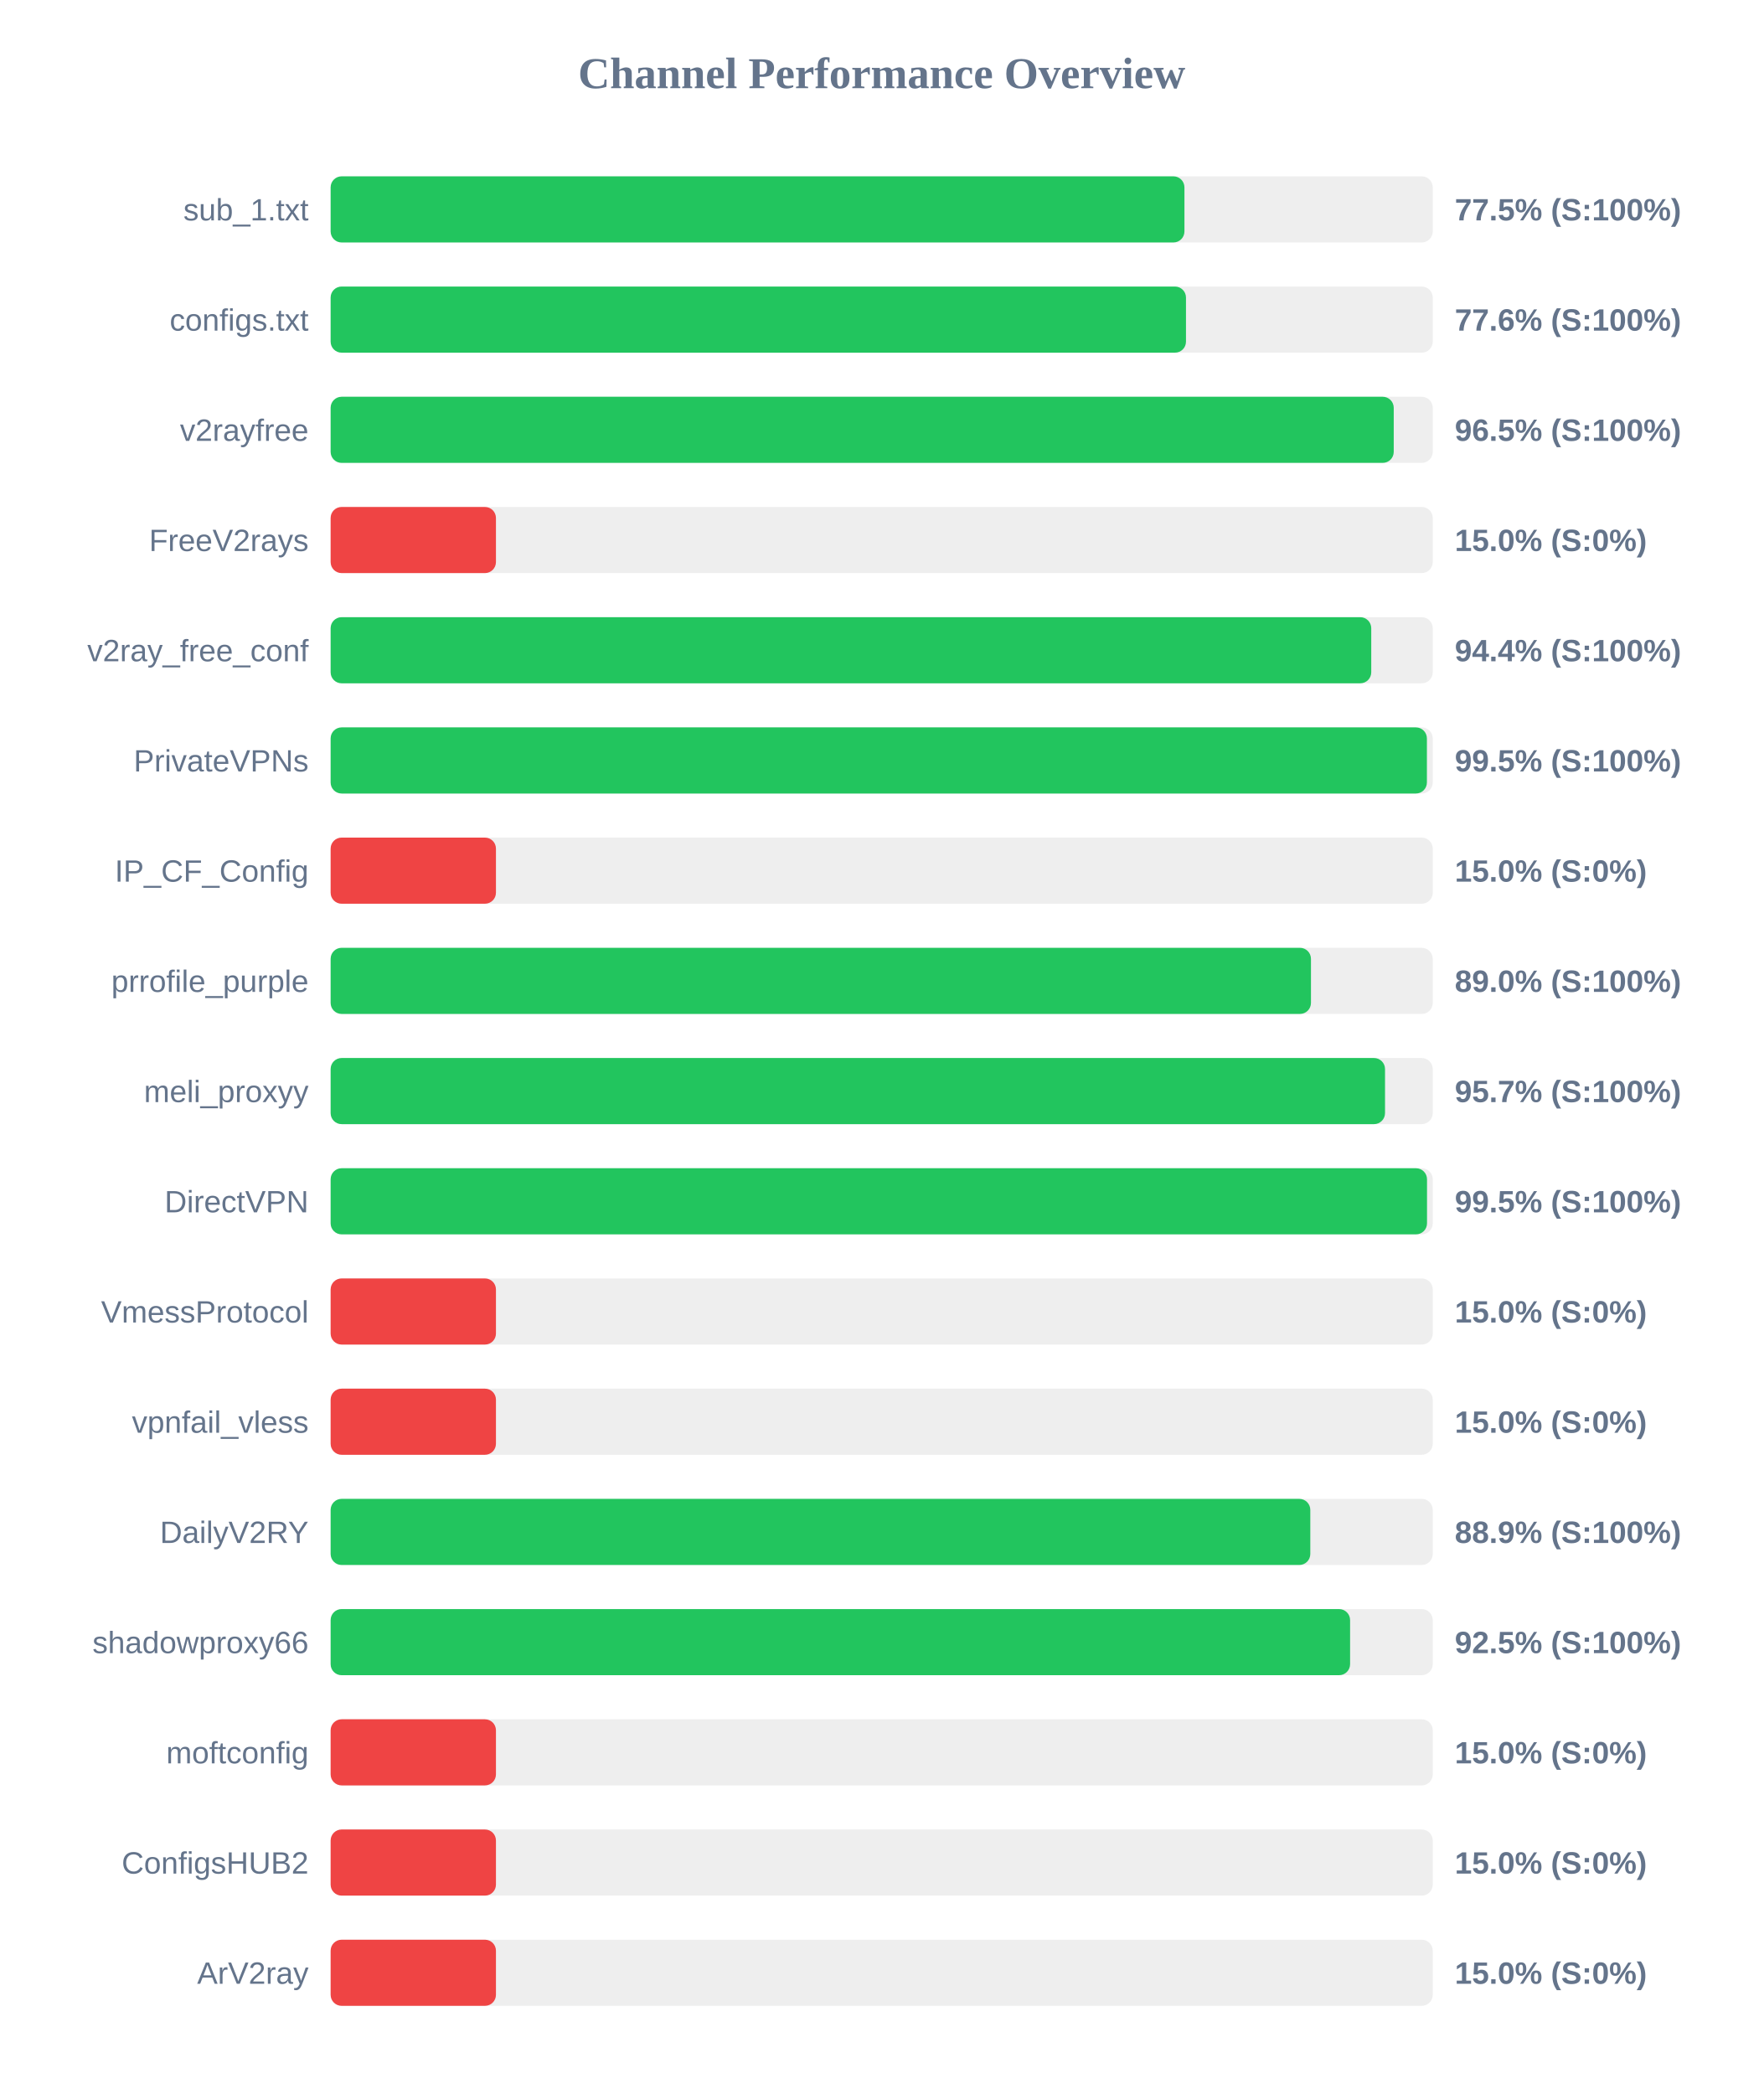
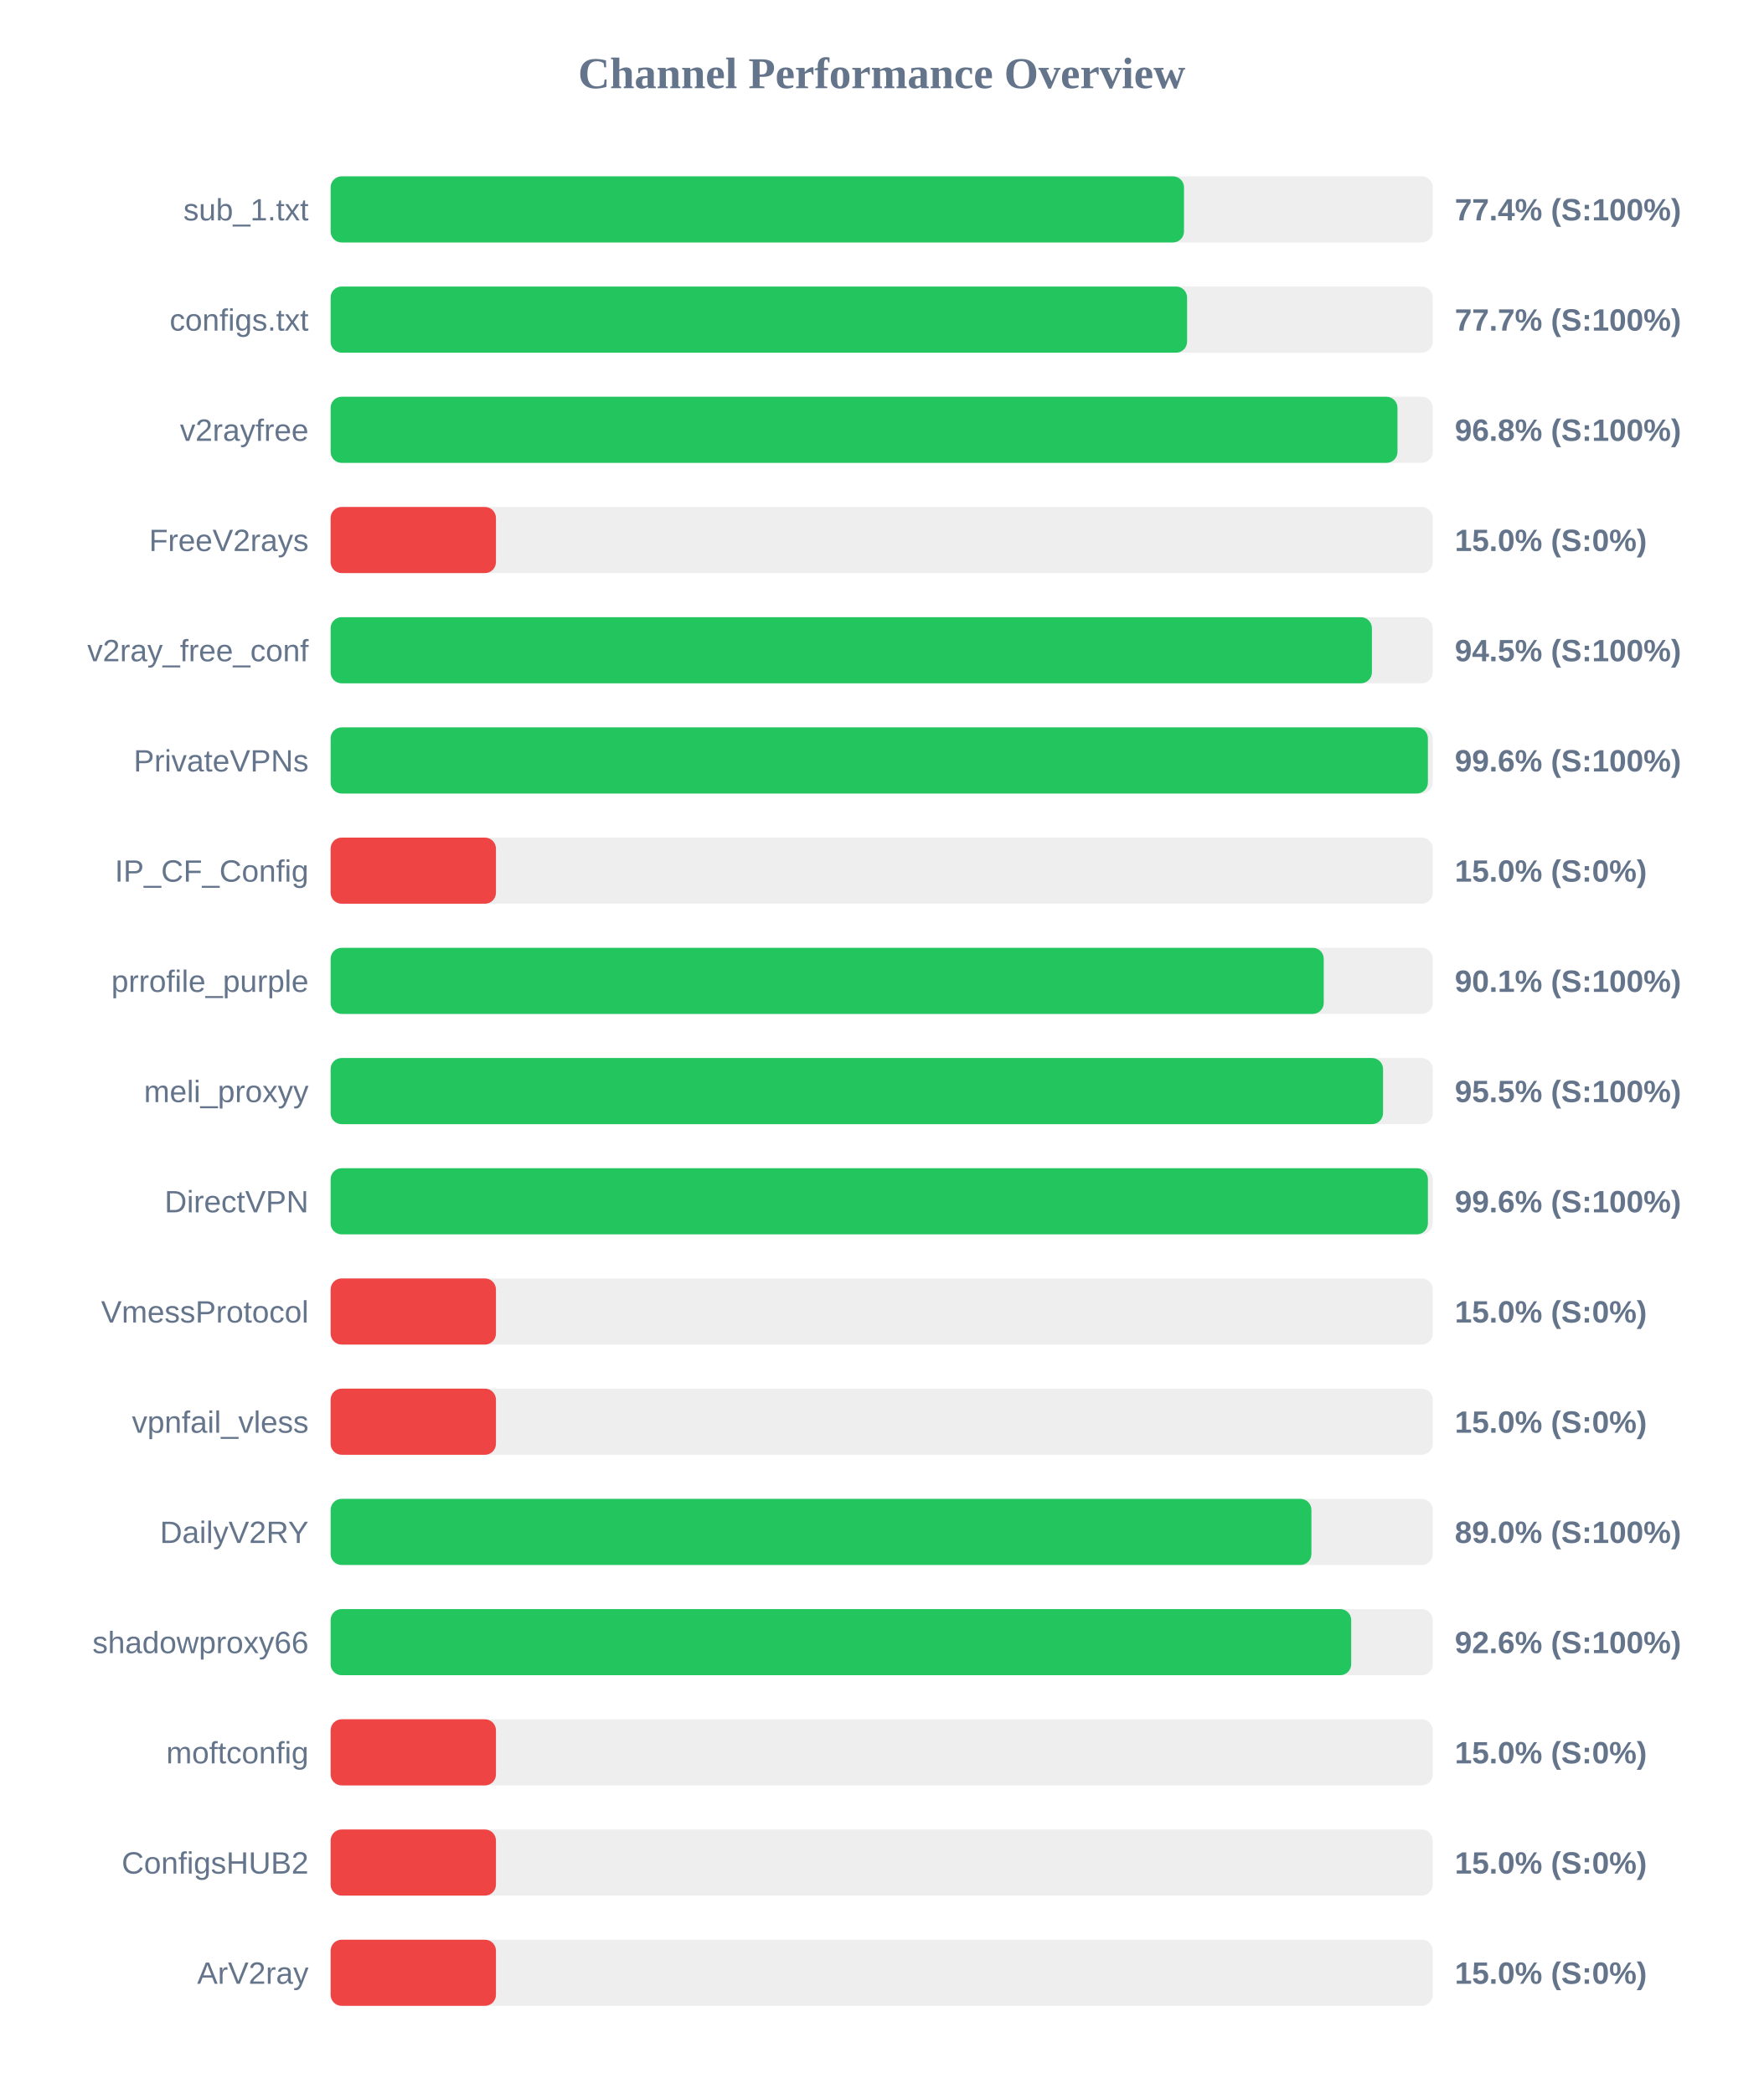
<svg xmlns="http://www.w3.org/2000/svg" width="800" height="950" version="1.1">
  <style>
        .row { font: 14px Arial; fill: #64748b; }
        .score { font: bold 14px Arial; fill: #64748b; }
    </style>
  <text x="400" y="40" text-anchor="middle" font-size="20px" font-weight="bold" fill="#64748b">Channel Performance Overview</text>
  <rect x="150" y="80" width="500" height="30" fill="#eee" rx="5" />
-   <rect x="150" y="80" width="387.35" height="30" fill="#22c55e" rx="5" />
+   <rect x="150" y="80" width="387.15" height="30" fill="#22c55e" rx="5" />
  <text x="140" y="100" text-anchor="end" class="row">sub_1.txt</text>
-   <text x="660" y="100" text-anchor="start" class="score">77.5% (S:100%)</text>
+   <text x="660" y="100" text-anchor="start" class="score">77.4% (S:100%)</text>
  <rect x="150" y="130" width="500" height="30" fill="#eee" rx="5" />
-   <rect x="150" y="130" width="388.05" height="30" fill="#22c55e" rx="5" />
+   <rect x="150" y="130" width="388.55" height="30" fill="#22c55e" rx="5" />
  <text x="140" y="150" text-anchor="end" class="row">configs.txt</text>
-   <text x="660" y="150" text-anchor="start" class="score">77.6% (S:100%)</text>
+   <text x="660" y="150" text-anchor="start" class="score">77.7% (S:100%)</text>
  <rect x="150" y="180" width="500" height="30" fill="#eee" rx="5" />
-   <rect x="150" y="180" width="482.3" height="30" fill="#22c55e" rx="5" />
+   <rect x="150" y="180" width="484.0" height="30" fill="#22c55e" rx="5" />
  <text x="140" y="200" text-anchor="end" class="row">v2rayfree</text>
-   <text x="660" y="200" text-anchor="start" class="score">96.5% (S:100%)</text>
+   <text x="660" y="200" text-anchor="start" class="score">96.8% (S:100%)</text>
  <rect x="150" y="230" width="500" height="30" fill="#eee" rx="5" />
  <rect x="150" y="230" width="75.0" height="30" fill="#ef4444" rx="5" />
  <text x="140" y="250" text-anchor="end" class="row">FreeV2rays</text>
  <text x="660" y="250" text-anchor="start" class="score">15.0% (S:0%)</text>
  <rect x="150" y="280" width="500" height="30" fill="#eee" rx="5" />
-   <rect x="150" y="280" width="472.1" height="30" fill="#22c55e" rx="5" />
+   <rect x="150" y="280" width="472.4" height="30" fill="#22c55e" rx="5" />
  <text x="140" y="300" text-anchor="end" class="row">v2ray_free_conf</text>
-   <text x="660" y="300" text-anchor="start" class="score">94.4% (S:100%)</text>
+   <text x="660" y="300" text-anchor="start" class="score">94.5% (S:100%)</text>
  <rect x="150" y="330" width="500" height="30" fill="#eee" rx="5" />
-   <rect x="150" y="330" width="497.35" height="30" fill="#22c55e" rx="5" />
+   <rect x="150" y="330" width="497.8" height="30" fill="#22c55e" rx="5" />
  <text x="140" y="350" text-anchor="end" class="row">PrivateVPNs</text>
-   <text x="660" y="350" text-anchor="start" class="score">99.5% (S:100%)</text>
+   <text x="660" y="350" text-anchor="start" class="score">99.6% (S:100%)</text>
  <rect x="150" y="380" width="500" height="30" fill="#eee" rx="5" />
  <rect x="150" y="380" width="75.0" height="30" fill="#ef4444" rx="5" />
  <text x="140" y="400" text-anchor="end" class="row">IP_CF_Config</text>
  <text x="660" y="400" text-anchor="start" class="score">15.0% (S:0%)</text>
  <rect x="150" y="430" width="500" height="30" fill="#eee" rx="5" />
-   <rect x="150" y="430" width="444.75" height="30" fill="#22c55e" rx="5" />
+   <rect x="150" y="430" width="450.55" height="30" fill="#22c55e" rx="5" />
  <text x="140" y="450" text-anchor="end" class="row">prrofile_purple</text>
-   <text x="660" y="450" text-anchor="start" class="score">89.0% (S:100%)</text>
+   <text x="660" y="450" text-anchor="start" class="score">90.1% (S:100%)</text>
  <rect x="150" y="480" width="500" height="30" fill="#eee" rx="5" />
-   <rect x="150" y="480" width="478.35" height="30" fill="#22c55e" rx="5" />
+   <rect x="150" y="480" width="477.45" height="30" fill="#22c55e" rx="5" />
  <text x="140" y="500" text-anchor="end" class="row">meli_proxyy</text>
-   <text x="660" y="500" text-anchor="start" class="score">95.7% (S:100%)</text>
+   <text x="660" y="500" text-anchor="start" class="score">95.5% (S:100%)</text>
  <rect x="150" y="530" width="500" height="30" fill="#eee" rx="5" />
-   <rect x="150" y="530" width="497.4" height="30" fill="#22c55e" rx="5" />
+   <rect x="150" y="530" width="497.8" height="30" fill="#22c55e" rx="5" />
  <text x="140" y="550" text-anchor="end" class="row">DirectVPN</text>
-   <text x="660" y="550" text-anchor="start" class="score">99.5% (S:100%)</text>
+   <text x="660" y="550" text-anchor="start" class="score">99.6% (S:100%)</text>
  <rect x="150" y="580" width="500" height="30" fill="#eee" rx="5" />
  <rect x="150" y="580" width="75.0" height="30" fill="#ef4444" rx="5" />
  <text x="140" y="600" text-anchor="end" class="row">VmessProtocol</text>
  <text x="660" y="600" text-anchor="start" class="score">15.0% (S:0%)</text>
  <rect x="150" y="630" width="500" height="30" fill="#eee" rx="5" />
  <rect x="150" y="630" width="75.0" height="30" fill="#ef4444" rx="5" />
  <text x="140" y="650" text-anchor="end" class="row">vpnfail_vless</text>
  <text x="660" y="650" text-anchor="start" class="score">15.0% (S:0%)</text>
  <rect x="150" y="680" width="500" height="30" fill="#eee" rx="5" />
-   <rect x="150" y="680" width="444.45" height="30" fill="#22c55e" rx="5" />
+   <rect x="150" y="680" width="444.95" height="30" fill="#22c55e" rx="5" />
  <text x="140" y="700" text-anchor="end" class="row">DailyV2RY</text>
-   <text x="660" y="700" text-anchor="start" class="score">88.9% (S:100%)</text>
+   <text x="660" y="700" text-anchor="start" class="score">89.0% (S:100%)</text>
  <rect x="150" y="730" width="500" height="30" fill="#eee" rx="5" />
-   <rect x="150" y="730" width="462.5" height="30" fill="#22c55e" rx="5" />
+   <rect x="150" y="730" width="463.0" height="30" fill="#22c55e" rx="5" />
  <text x="140" y="750" text-anchor="end" class="row">shadowproxy66</text>
-   <text x="660" y="750" text-anchor="start" class="score">92.5% (S:100%)</text>
+   <text x="660" y="750" text-anchor="start" class="score">92.6% (S:100%)</text>
  <rect x="150" y="780" width="500" height="30" fill="#eee" rx="5" />
  <rect x="150" y="780" width="75.0" height="30" fill="#ef4444" rx="5" />
  <text x="140" y="800" text-anchor="end" class="row">moftconfig</text>
  <text x="660" y="800" text-anchor="start" class="score">15.0% (S:0%)</text>
  <rect x="150" y="830" width="500" height="30" fill="#eee" rx="5" />
  <rect x="150" y="830" width="75.0" height="30" fill="#ef4444" rx="5" />
  <text x="140" y="850" text-anchor="end" class="row">ConfigsHUB2</text>
  <text x="660" y="850" text-anchor="start" class="score">15.0% (S:0%)</text>
  <rect x="150" y="880" width="500" height="30" fill="#eee" rx="5" />
  <rect x="150" y="880" width="75.0" height="30" fill="#ef4444" rx="5" />
  <text x="140" y="900" text-anchor="end" class="row">ArV2ray</text>
  <text x="660" y="900" text-anchor="start" class="score">15.0% (S:0%)</text>
</svg>
